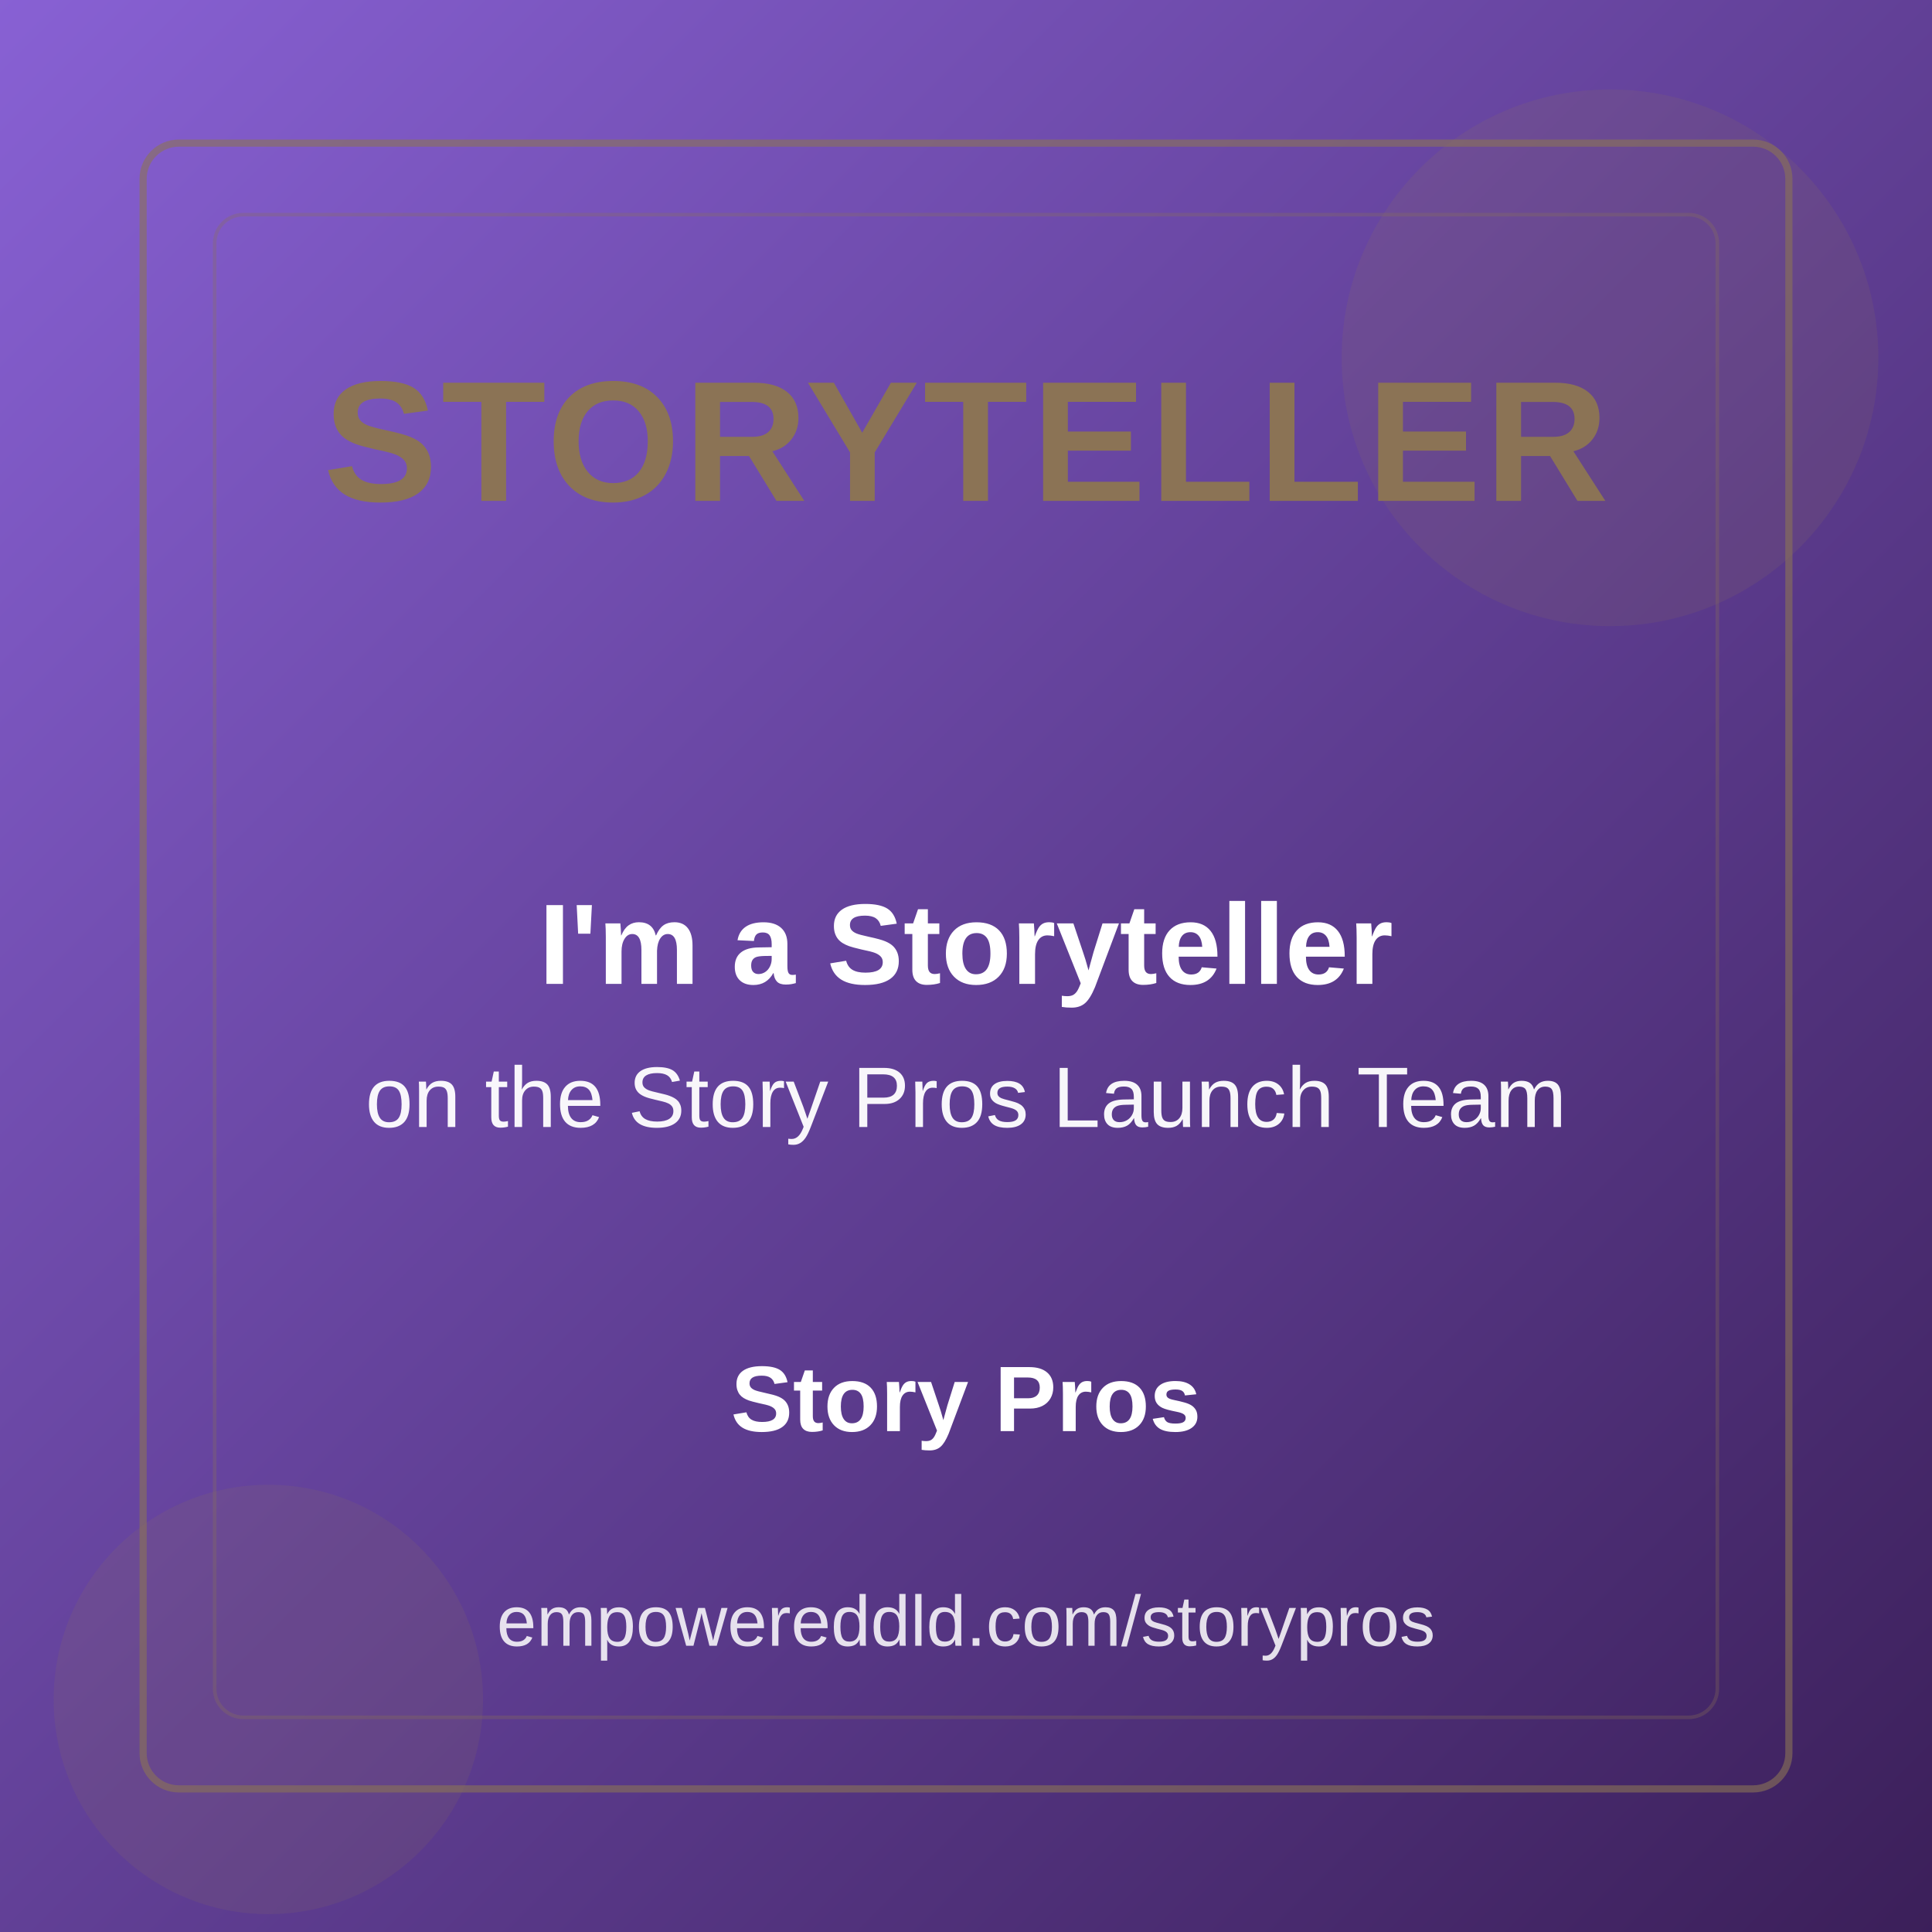
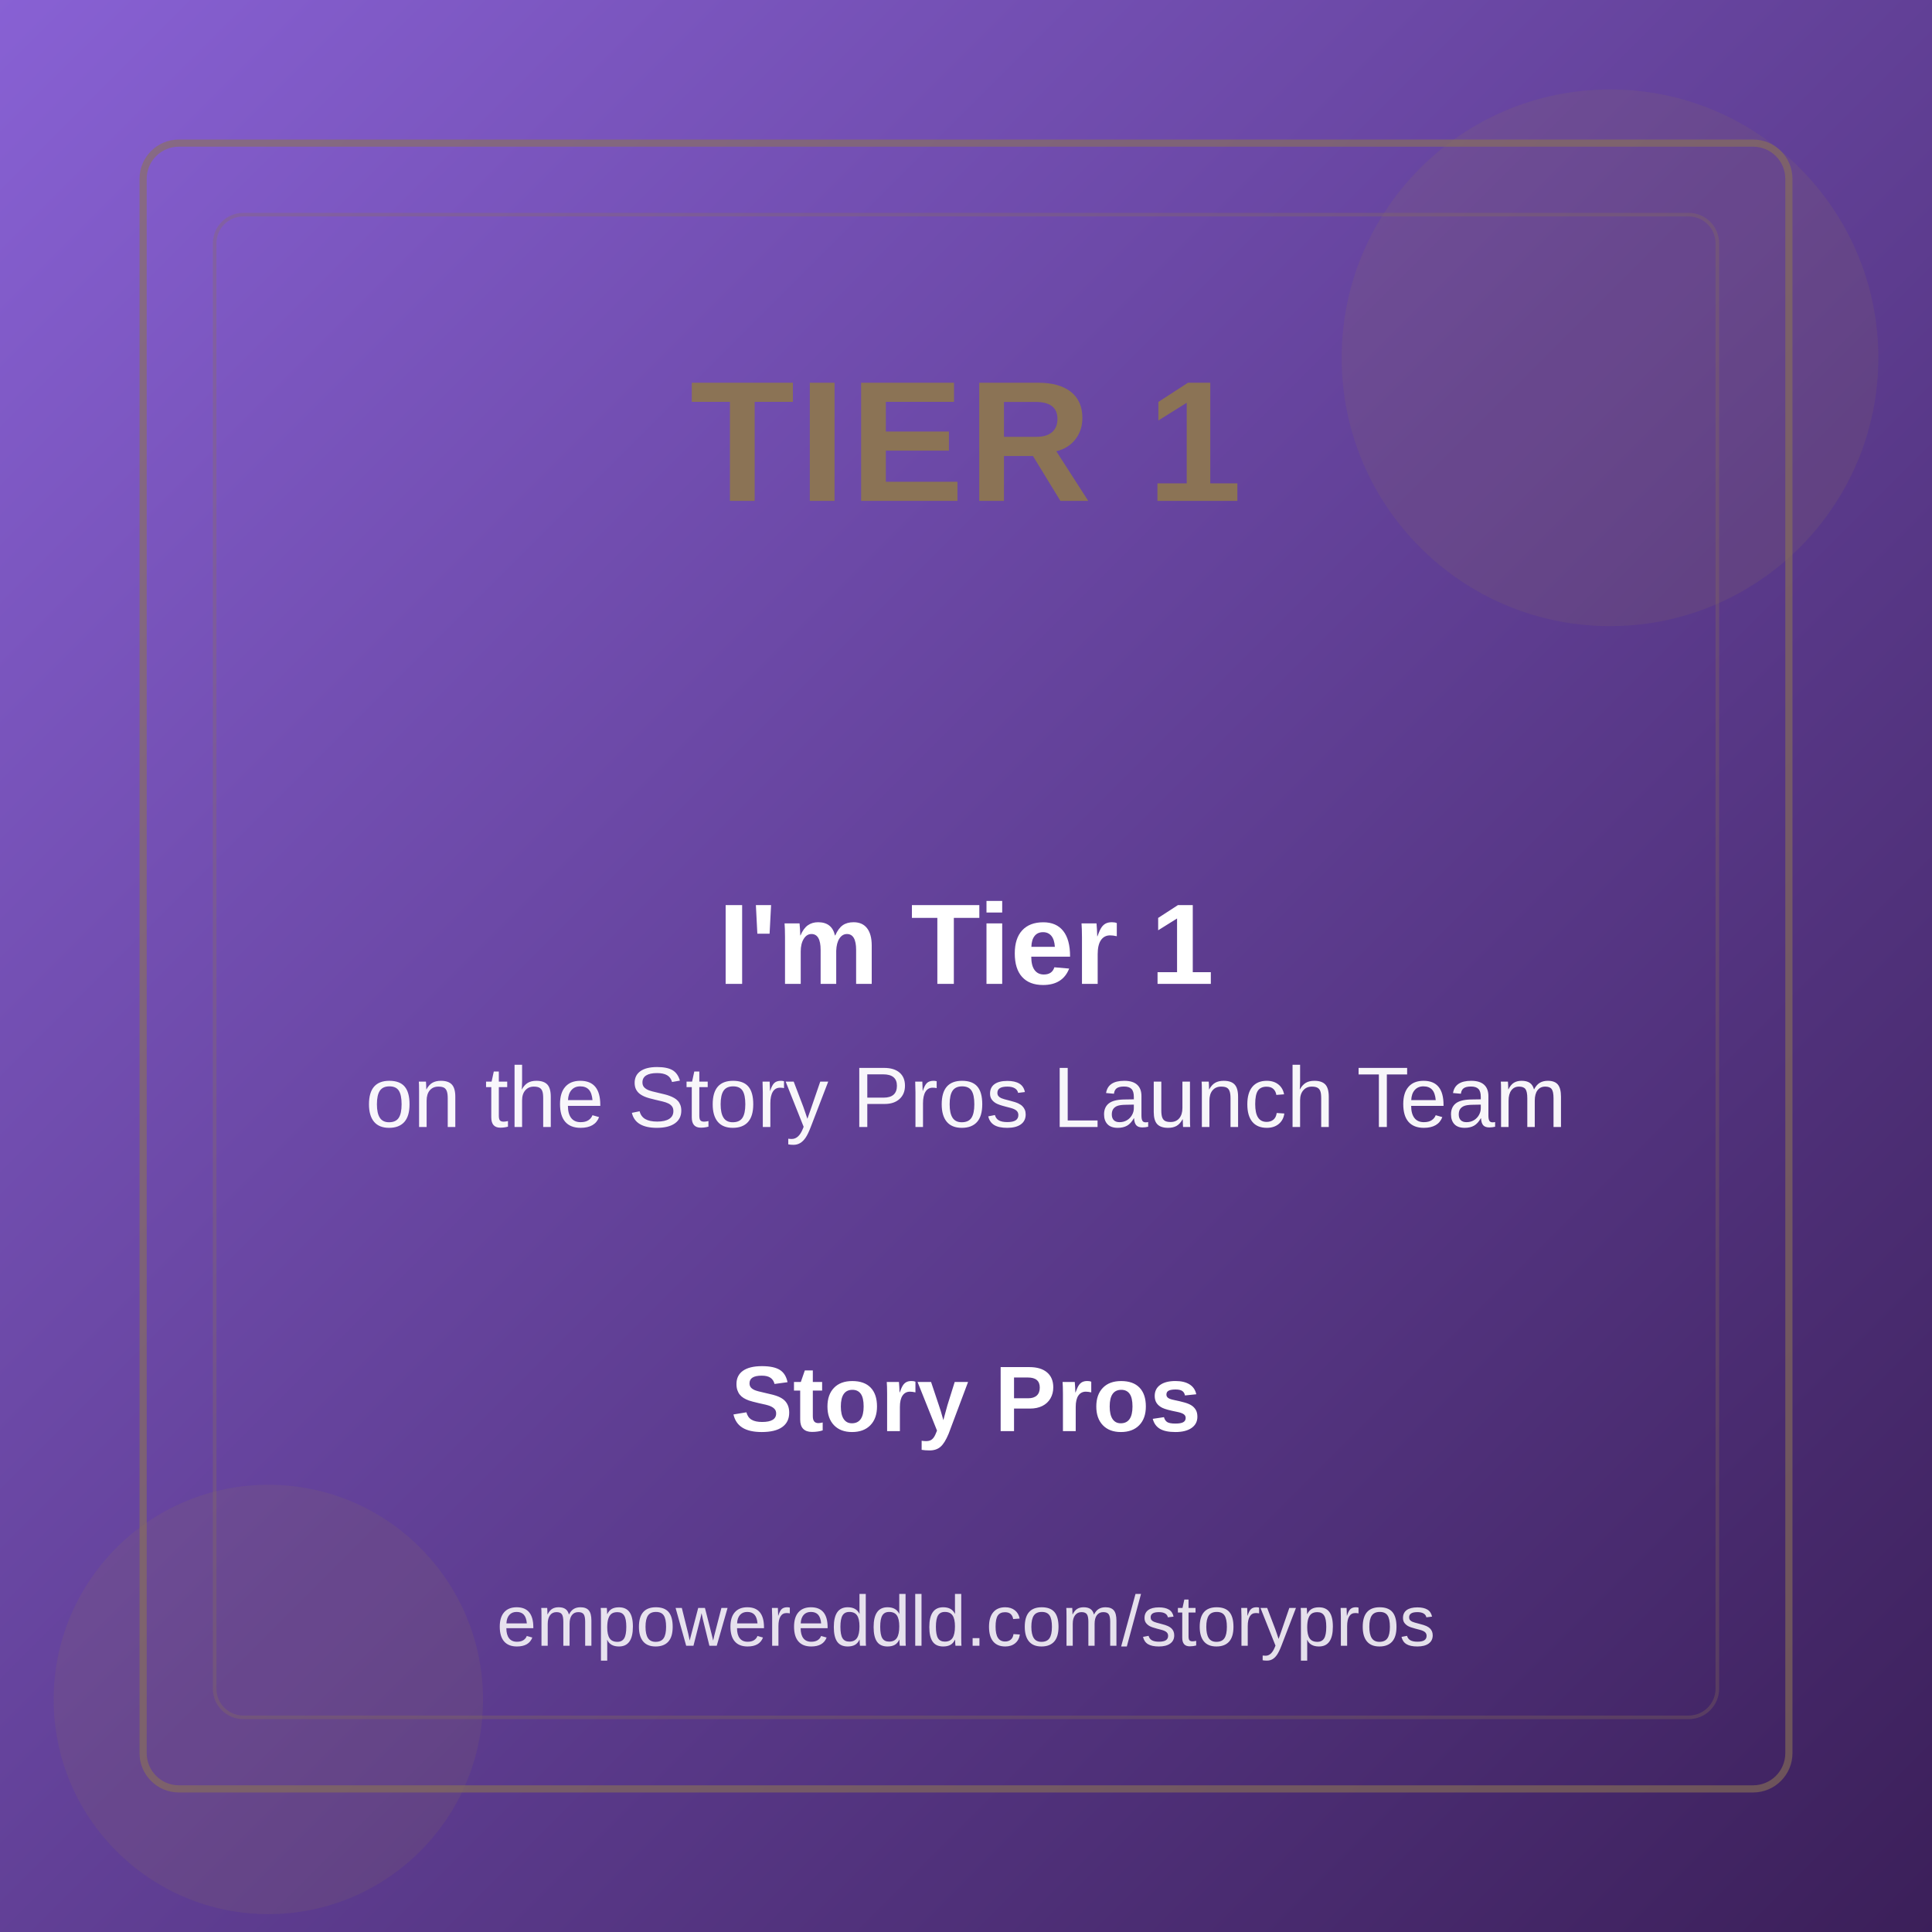
<svg xmlns="http://www.w3.org/2000/svg" viewBox="0 0 1080 1080">
  <defs>
    <linearGradient id="bg-gradient" x1="0%" y1="0%" x2="100%" y2="100%">
      <stop offset="0%" style="stop-color:#8861d4;stop-opacity:1" />
      <stop offset="100%" style="stop-color:#3b1f59;stop-opacity:1" />
    </linearGradient>
  </defs>
  <rect width="1080" height="1080" fill="url(#bg-gradient)" />
  <circle cx="900" cy="200" r="150" fill="#8B7355" opacity="0.15" />
  <circle cx="150" cy="950" r="120" fill="#8B7355" opacity="0.15" />
  <rect x="80" y="80" width="920" height="920" fill="none" stroke="#8B7355" stroke-width="4" opacity="0.6" rx="20" />
  <rect x="120" y="120" width="840" height="840" fill="none" stroke="#8B7355" stroke-width="2" opacity="0.3" rx="16" />
  <text x="540" y="280" font-family="Arial, sans-serif" font-size="96" font-weight="bold" text-anchor="middle" fill="#8B7355" letter-spacing="2">
-     STORYTELLER
+     TIER 1
  </text>
  <text x="540" y="550" font-family="Arial, sans-serif" font-size="64" font-weight="600" text-anchor="middle" fill="white">
-     I'm a Storyteller
+     I'm Tier 1
  </text>
  <text x="540" y="630" font-family="Arial, sans-serif" font-size="48" font-weight="400" text-anchor="middle" fill="rgba(255,255,255,0.95)">
    on the Story Pros Launch Team
  </text>
  <text x="540" y="800" font-family="Arial, sans-serif" font-size="52" font-weight="700" text-anchor="middle" fill="white">
    Story Pros
  </text>
  <text x="540" y="920" font-family="Arial, sans-serif" font-size="40" font-weight="400" text-anchor="middle" fill="rgba(255,255,255,0.85)">
    empowereddld.com/storypros
  </text>
</svg>
